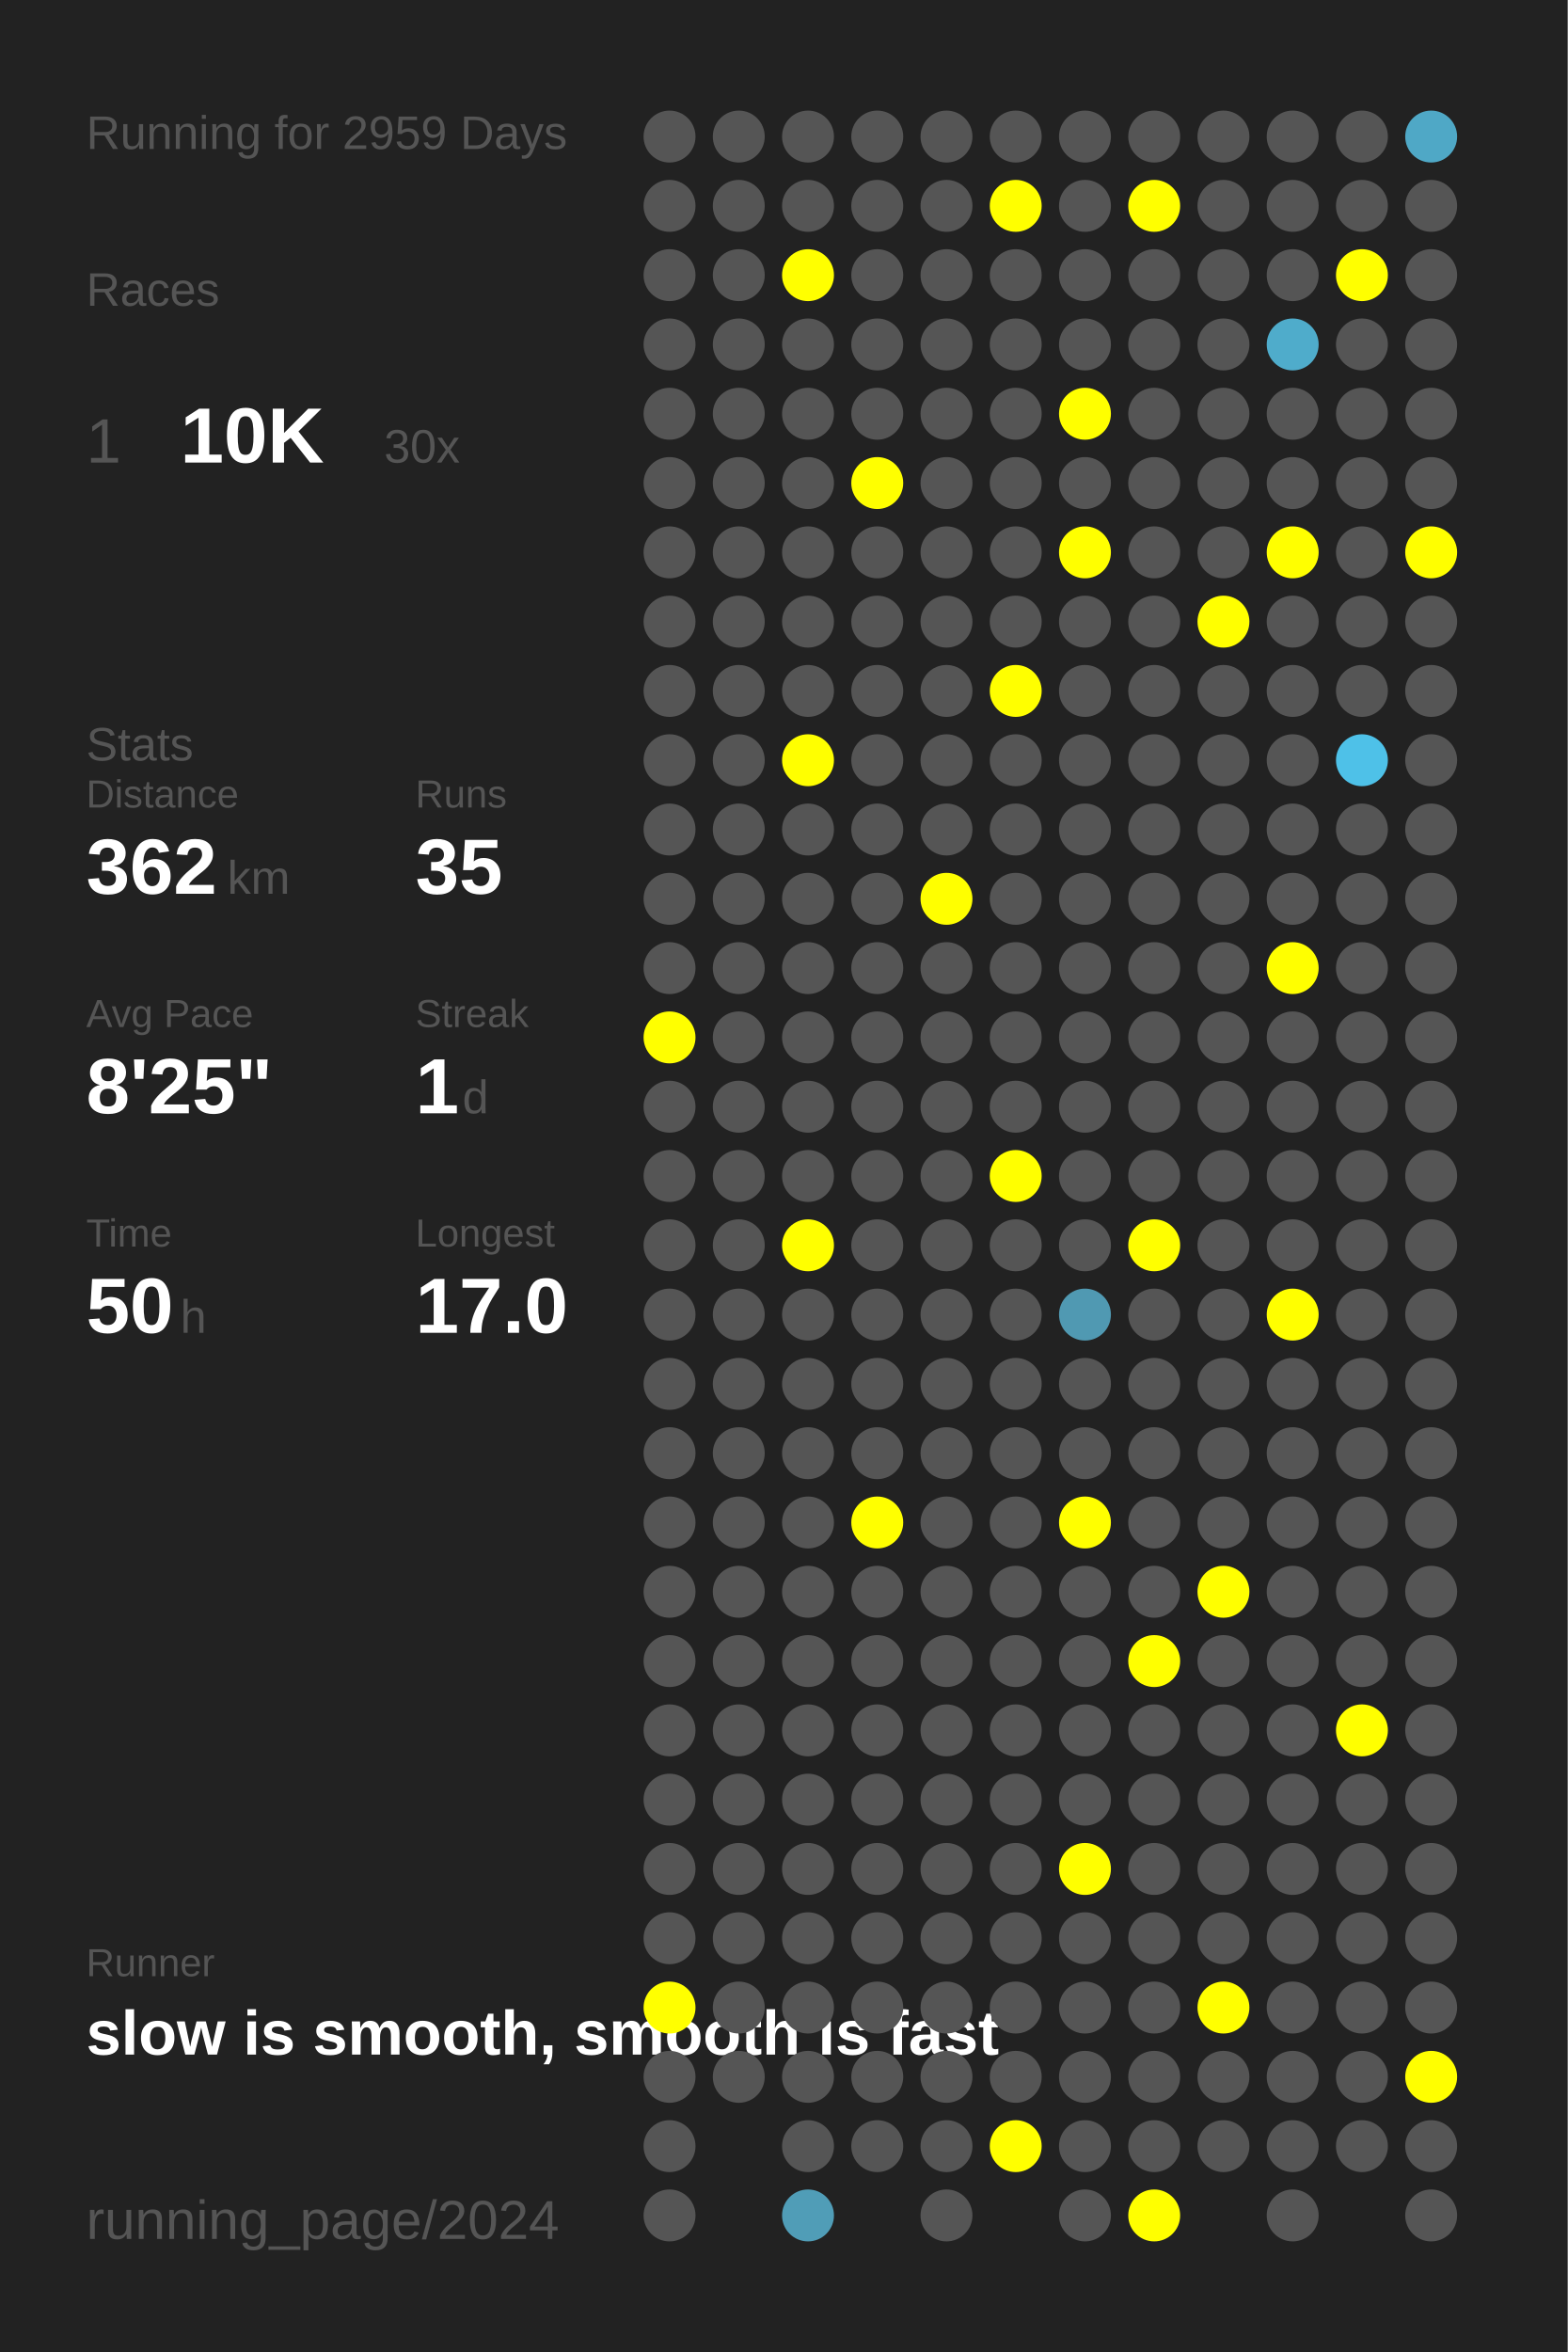
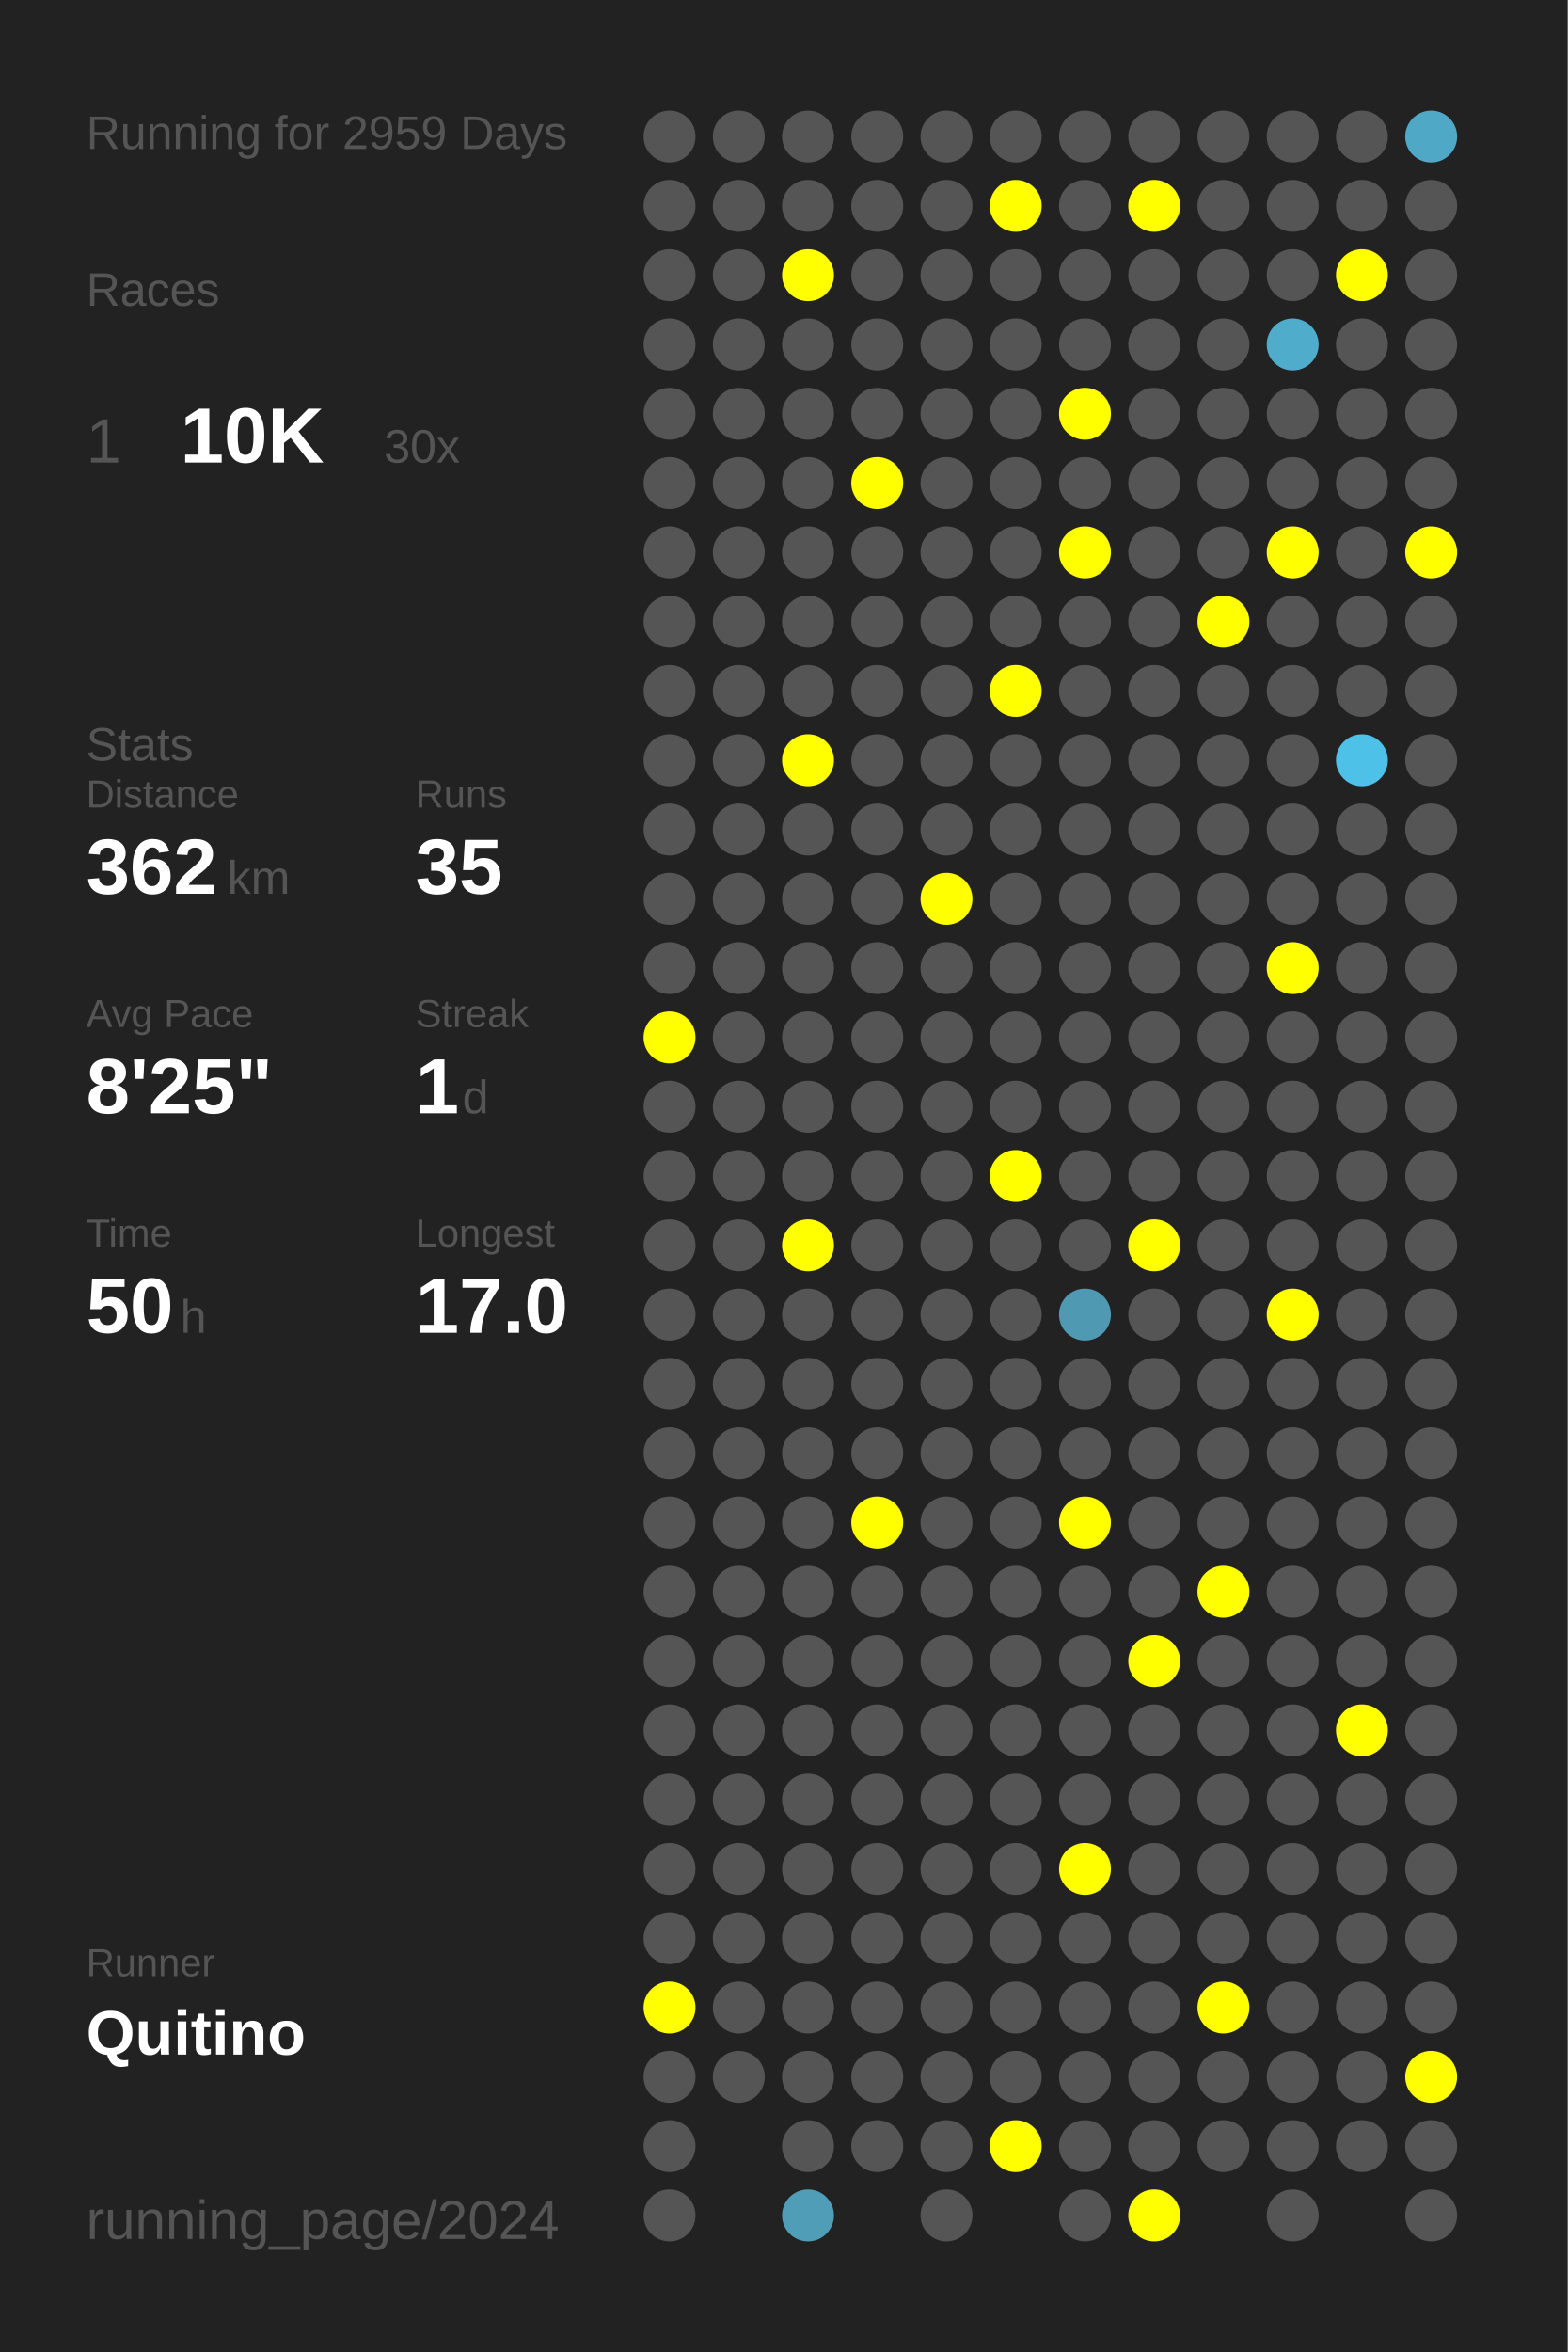
<svg xmlns="http://www.w3.org/2000/svg" baseProfile="full" height="300mm" version="1.1" viewBox="0,0,200,300" width="200mm">
  <defs />
  <rect fill="#222222" height="300" width="200" x="0" y="0" />
  <text fill="#555555" style="font-size:6px; font-family:Arial;" x="11" y="19">Running for 2959 Days</text>
  <text fill="#555555" style="font-size:6px; font-family:Arial;" x="11" y="39">Races</text>
  <text fill="#555555" style="font-size:8px; font-family:Arial;" x="11" y="59">1</text>
  <text fill="#FFFFFF" style="font-size:10px; font-family:Arial; font-weight:bold;" x="23" y="59">10K</text>
  <text fill="#555555" style="font-size:6px; font-family:Arial;" x="49" y="59">30x</text>
  <text fill="#555555" style="font-size:6px; font-family:Arial;" x="11" y="97">Stats</text>
  <text fill="#555555" style="font-size:5px; font-family:Arial;" x="11" y="103">Distance</text>
  <text fill="#FFFFFF" style="font-size:10px; font-family:Arial; font-weight:bold;" x="11" y="114">362</text>
  <text fill="#555555" style="font-size:6px; font-family:Arial;" x="29" y="114">km</text>
  <text fill="#555555" style="font-size:5px; font-family:Arial;" x="53" y="103">Runs</text>
  <text fill="#FFFFFF" style="font-size:10px; font-family:Arial; font-weight:bold;" x="53" y="114">35</text>
  <text fill="#555555" style="font-size:5px; font-family:Arial;" x="11" y="131">Avg Pace</text>
  <text fill="#FFFFFF" style="font-size:10px; font-family:Arial; font-weight:bold;" x="11" y="142">8'25"</text>
  <text fill="#555555" style="font-size:5px; font-family:Arial;" x="53" y="131">Streak</text>
  <text fill="#FFFFFF" style="font-size:10px; font-family:Arial; font-weight:bold;" x="53" y="142">1</text>
  <text fill="#555555" style="font-size:6px; font-family:Arial;" x="59" y="142">d</text>
  <text fill="#555555" style="font-size:5px; font-family:Arial;" x="11" y="159">Time</text>
  <text fill="#FFFFFF" style="font-size:10px; font-family:Arial; font-weight:bold;" x="11" y="170">50</text>
  <text fill="#555555" style="font-size:6px; font-family:Arial;" x="23" y="170">h</text>
  <text fill="#555555" style="font-size:5px; font-family:Arial;" x="53" y="159">Longest</text>
  <text fill="#FFFFFF" style="font-size:10px; font-family:Arial; font-weight:bold;" x="53" y="170">17.0</text>
  <text fill="#555555" style="font-size:5px; font-family:Arial;" x="11" y="252.065">Runner</text>
-   <text fill="#FFFFFF" style="font-size:8px; font-family:Arial; font-weight:bold;" x="11" y="262.065">slow is smooth, smooth is fast</text>
+   <text fill="#FFFFFF" style="font-size:8px; font-family:Arial; font-weight:bold;" x="11" y="262.065">Quitino</text>
  <text fill="#555555" style="font-size:7px; font-family:Arial;" x="11" y="285.581">running_page/2024</text>
  <circle cx="85.417" cy="17.419" fill="#555555" r="3.312" />
  <circle cx="85.417" cy="26.258" fill="#555555" r="3.312" />
  <circle cx="85.417" cy="35.097" fill="#555555" r="3.312" />
  <circle cx="85.417" cy="43.935" fill="#555555" r="3.312" />
  <circle cx="85.417" cy="52.774" fill="#555555" r="3.312" />
  <circle cx="85.417" cy="61.613" fill="#555555" r="3.312" />
  <circle cx="85.417" cy="70.452" fill="#555555" r="3.312" />
  <circle cx="85.417" cy="79.29" fill="#555555" r="3.312" />
  <circle cx="85.417" cy="88.129" fill="#555555" r="3.312" />
  <circle cx="85.417" cy="96.968" fill="#555555" r="3.312" />
  <circle cx="85.417" cy="105.806" fill="#555555" r="3.312" />
  <circle cx="85.417" cy="114.645" fill="#555555" r="3.312" />
  <circle cx="85.417" cy="123.484" fill="#555555" r="3.312" />
  <circle cx="85.417" cy="132.323" fill="#FFFF00" r="3.312" />
  <circle cx="85.417" cy="141.161" fill="#555555" r="3.312" />
  <circle cx="85.417" cy="150" fill="#555555" r="3.312" />
  <circle cx="85.417" cy="158.839" fill="#555555" r="3.312" />
  <circle cx="85.417" cy="167.677" fill="#555555" r="3.312" />
  <circle cx="85.417" cy="176.516" fill="#555555" r="3.312" />
  <circle cx="85.417" cy="185.355" fill="#555555" r="3.312" />
  <circle cx="85.417" cy="194.194" fill="#555555" r="3.312" />
  <circle cx="85.417" cy="203.032" fill="#555555" r="3.312" />
  <circle cx="85.417" cy="211.871" fill="#555555" r="3.312" />
  <circle cx="85.417" cy="220.71" fill="#555555" r="3.312" />
  <circle cx="85.417" cy="229.548" fill="#555555" r="3.312" />
  <circle cx="85.417" cy="238.387" fill="#555555" r="3.312" />
  <circle cx="85.417" cy="247.226" fill="#555555" r="3.312" />
  <circle cx="85.417" cy="256.065" fill="#FFFF00" r="3.312" />
  <circle cx="85.417" cy="264.903" fill="#555555" r="3.312" />
  <circle cx="85.417" cy="273.742" fill="#555555" r="3.312" />
  <circle cx="85.417" cy="282.581" fill="#555555" r="3.312" />
  <circle cx="94.25" cy="17.419" fill="#555555" r="3.312" />
  <circle cx="94.25" cy="26.258" fill="#555555" r="3.312" />
  <circle cx="94.25" cy="35.097" fill="#555555" r="3.312" />
  <circle cx="94.25" cy="43.935" fill="#555555" r="3.312" />
  <circle cx="94.25" cy="52.774" fill="#555555" r="3.312" />
  <circle cx="94.25" cy="61.613" fill="#555555" r="3.312" />
  <circle cx="94.25" cy="70.452" fill="#555555" r="3.312" />
  <circle cx="94.25" cy="79.29" fill="#555555" r="3.312" />
  <circle cx="94.25" cy="88.129" fill="#555555" r="3.312" />
  <circle cx="94.25" cy="96.968" fill="#555555" r="3.312" />
  <circle cx="94.25" cy="105.806" fill="#555555" r="3.312" />
  <circle cx="94.25" cy="114.645" fill="#555555" r="3.312" />
  <circle cx="94.25" cy="123.484" fill="#555555" r="3.312" />
  <circle cx="94.25" cy="132.323" fill="#555555" r="3.312" />
  <circle cx="94.25" cy="141.161" fill="#555555" r="3.312" />
  <circle cx="94.25" cy="150" fill="#555555" r="3.312" />
  <circle cx="94.25" cy="158.839" fill="#555555" r="3.312" />
  <circle cx="94.25" cy="167.677" fill="#555555" r="3.312" />
  <circle cx="94.25" cy="176.516" fill="#555555" r="3.312" />
  <circle cx="94.25" cy="185.355" fill="#555555" r="3.312" />
  <circle cx="94.25" cy="194.194" fill="#555555" r="3.312" />
  <circle cx="94.25" cy="203.032" fill="#555555" r="3.312" />
  <circle cx="94.25" cy="211.871" fill="#555555" r="3.312" />
  <circle cx="94.25" cy="220.71" fill="#555555" r="3.312" />
  <circle cx="94.25" cy="229.548" fill="#555555" r="3.312" />
  <circle cx="94.25" cy="238.387" fill="#555555" r="3.312" />
  <circle cx="94.25" cy="247.226" fill="#555555" r="3.312" />
  <circle cx="94.25" cy="256.065" fill="#555555" r="3.312" />
  <circle cx="94.25" cy="264.903" fill="#555555" r="3.312" />
  <circle cx="103.083" cy="17.419" fill="#555555" r="3.312" />
  <circle cx="103.083" cy="26.258" fill="#555555" r="3.312" />
  <circle cx="103.083" cy="35.097" fill="#FFFF00" r="3.312" />
  <circle cx="103.083" cy="43.935" fill="#555555" r="3.312" />
  <circle cx="103.083" cy="52.774" fill="#555555" r="3.312" />
  <circle cx="103.083" cy="61.613" fill="#555555" r="3.312" />
  <circle cx="103.083" cy="70.452" fill="#555555" r="3.312" />
  <circle cx="103.083" cy="79.29" fill="#555555" r="3.312" />
  <circle cx="103.083" cy="88.129" fill="#555555" r="3.312" />
  <circle cx="103.083" cy="96.968" fill="#FFFF00" r="3.312" />
  <circle cx="103.083" cy="105.806" fill="#555555" r="3.312" />
  <circle cx="103.083" cy="114.645" fill="#555555" r="3.312" />
  <circle cx="103.083" cy="123.484" fill="#555555" r="3.312" />
  <circle cx="103.083" cy="132.323" fill="#555555" r="3.312" />
  <circle cx="103.083" cy="141.161" fill="#555555" r="3.312" />
  <circle cx="103.083" cy="150" fill="#555555" r="3.312" />
  <circle cx="103.083" cy="158.839" fill="#FFFF00" r="3.312" />
  <circle cx="103.083" cy="167.677" fill="#555555" r="3.312" />
  <circle cx="103.083" cy="176.516" fill="#555555" r="3.312" />
  <circle cx="103.083" cy="185.355" fill="#555555" r="3.312" />
  <circle cx="103.083" cy="194.194" fill="#555555" r="3.312" />
  <circle cx="103.083" cy="203.032" fill="#555555" r="3.312" />
  <circle cx="103.083" cy="211.871" fill="#555555" r="3.312" />
  <circle cx="103.083" cy="220.71" fill="#555555" r="3.312" />
  <circle cx="103.083" cy="229.548" fill="#555555" r="3.312" />
  <circle cx="103.083" cy="238.387" fill="#555555" r="3.312" />
  <circle cx="103.083" cy="247.226" fill="#555555" r="3.312" />
  <circle cx="103.083" cy="256.065" fill="#555555" r="3.312" />
  <circle cx="103.083" cy="264.903" fill="#555555" r="3.312" />
  <circle cx="103.083" cy="273.742" fill="#555555" r="3.312" />
  <circle cx="103.083" cy="282.581" fill="#509db7" r="3.312" />
  <circle cx="111.917" cy="17.419" fill="#555555" r="3.312" />
  <circle cx="111.917" cy="26.258" fill="#555555" r="3.312" />
  <circle cx="111.917" cy="35.097" fill="#555555" r="3.312" />
  <circle cx="111.917" cy="43.935" fill="#555555" r="3.312" />
  <circle cx="111.917" cy="52.774" fill="#555555" r="3.312" />
  <circle cx="111.917" cy="61.613" fill="#FFFF00" r="3.312" />
  <circle cx="111.917" cy="70.452" fill="#555555" r="3.312" />
  <circle cx="111.917" cy="79.29" fill="#555555" r="3.312" />
  <circle cx="111.917" cy="88.129" fill="#555555" r="3.312" />
  <circle cx="111.917" cy="96.968" fill="#555555" r="3.312" />
  <circle cx="111.917" cy="105.806" fill="#555555" r="3.312" />
  <circle cx="111.917" cy="114.645" fill="#555555" r="3.312" />
  <circle cx="111.917" cy="123.484" fill="#555555" r="3.312" />
  <circle cx="111.917" cy="132.323" fill="#555555" r="3.312" />
  <circle cx="111.917" cy="141.161" fill="#555555" r="3.312" />
  <circle cx="111.917" cy="150" fill="#555555" r="3.312" />
  <circle cx="111.917" cy="158.839" fill="#555555" r="3.312" />
  <circle cx="111.917" cy="167.677" fill="#555555" r="3.312" />
  <circle cx="111.917" cy="176.516" fill="#555555" r="3.312" />
  <circle cx="111.917" cy="185.355" fill="#555555" r="3.312" />
  <circle cx="111.917" cy="194.194" fill="#FFFF00" r="3.312" />
  <circle cx="111.917" cy="203.032" fill="#555555" r="3.312" />
  <circle cx="111.917" cy="211.871" fill="#555555" r="3.312" />
  <circle cx="111.917" cy="220.71" fill="#555555" r="3.312" />
  <circle cx="111.917" cy="229.548" fill="#555555" r="3.312" />
  <circle cx="111.917" cy="238.387" fill="#555555" r="3.312" />
  <circle cx="111.917" cy="247.226" fill="#555555" r="3.312" />
  <circle cx="111.917" cy="256.065" fill="#555555" r="3.312" />
  <circle cx="111.917" cy="264.903" fill="#555555" r="3.312" />
  <circle cx="111.917" cy="273.742" fill="#555555" r="3.312" />
  <circle cx="120.75" cy="17.419" fill="#555555" r="3.312" />
  <circle cx="120.75" cy="26.258" fill="#555555" r="3.312" />
  <circle cx="120.75" cy="35.097" fill="#555555" r="3.312" />
  <circle cx="120.75" cy="43.935" fill="#555555" r="3.312" />
  <circle cx="120.75" cy="52.774" fill="#555555" r="3.312" />
  <circle cx="120.75" cy="61.613" fill="#555555" r="3.312" />
  <circle cx="120.75" cy="70.452" fill="#555555" r="3.312" />
  <circle cx="120.75" cy="79.29" fill="#555555" r="3.312" />
  <circle cx="120.75" cy="88.129" fill="#555555" r="3.312" />
  <circle cx="120.75" cy="96.968" fill="#555555" r="3.312" />
  <circle cx="120.75" cy="105.806" fill="#555555" r="3.312" />
  <circle cx="120.75" cy="114.645" fill="#FFFF00" r="3.312" />
  <circle cx="120.75" cy="123.484" fill="#555555" r="3.312" />
  <circle cx="120.75" cy="132.323" fill="#555555" r="3.312" />
  <circle cx="120.75" cy="141.161" fill="#555555" r="3.312" />
  <circle cx="120.75" cy="150" fill="#555555" r="3.312" />
  <circle cx="120.75" cy="158.839" fill="#555555" r="3.312" />
  <circle cx="120.75" cy="167.677" fill="#555555" r="3.312" />
  <circle cx="120.75" cy="176.516" fill="#555555" r="3.312" />
  <circle cx="120.75" cy="185.355" fill="#555555" r="3.312" />
  <circle cx="120.75" cy="194.194" fill="#555555" r="3.312" />
  <circle cx="120.75" cy="203.032" fill="#555555" r="3.312" />
  <circle cx="120.75" cy="211.871" fill="#555555" r="3.312" />
  <circle cx="120.75" cy="220.71" fill="#555555" r="3.312" />
  <circle cx="120.75" cy="229.548" fill="#555555" r="3.312" />
  <circle cx="120.75" cy="238.387" fill="#555555" r="3.312" />
  <circle cx="120.75" cy="247.226" fill="#555555" r="3.312" />
  <circle cx="120.75" cy="256.065" fill="#555555" r="3.312" />
  <circle cx="120.75" cy="264.903" fill="#555555" r="3.312" />
  <circle cx="120.75" cy="273.742" fill="#555555" r="3.312" />
  <circle cx="120.75" cy="282.581" fill="#555555" r="3.312" />
  <circle cx="129.583" cy="17.419" fill="#555555" r="3.312" />
  <circle cx="129.583" cy="26.258" fill="#FFFF00" r="3.312" />
  <circle cx="129.583" cy="35.097" fill="#555555" r="3.312" />
  <circle cx="129.583" cy="43.935" fill="#555555" r="3.312" />
  <circle cx="129.583" cy="52.774" fill="#555555" r="3.312" />
  <circle cx="129.583" cy="61.613" fill="#555555" r="3.312" />
  <circle cx="129.583" cy="70.452" fill="#555555" r="3.312" />
  <circle cx="129.583" cy="79.29" fill="#555555" r="3.312" />
  <circle cx="129.583" cy="88.129" fill="#FFFF00" r="3.312" />
  <circle cx="129.583" cy="96.968" fill="#555555" r="3.312" />
  <circle cx="129.583" cy="105.806" fill="#555555" r="3.312" />
  <circle cx="129.583" cy="114.645" fill="#555555" r="3.312" />
  <circle cx="129.583" cy="123.484" fill="#555555" r="3.312" />
  <circle cx="129.583" cy="132.323" fill="#555555" r="3.312" />
  <circle cx="129.583" cy="141.161" fill="#555555" r="3.312" />
  <circle cx="129.583" cy="150" fill="#FFFF00" r="3.312" />
  <circle cx="129.583" cy="158.839" fill="#555555" r="3.312" />
  <circle cx="129.583" cy="167.677" fill="#555555" r="3.312" />
  <circle cx="129.583" cy="176.516" fill="#555555" r="3.312" />
  <circle cx="129.583" cy="185.355" fill="#555555" r="3.312" />
  <circle cx="129.583" cy="194.194" fill="#555555" r="3.312" />
  <circle cx="129.583" cy="203.032" fill="#555555" r="3.312" />
  <circle cx="129.583" cy="211.871" fill="#555555" r="3.312" />
  <circle cx="129.583" cy="220.71" fill="#555555" r="3.312" />
  <circle cx="129.583" cy="229.548" fill="#555555" r="3.312" />
  <circle cx="129.583" cy="238.387" fill="#555555" r="3.312" />
  <circle cx="129.583" cy="247.226" fill="#555555" r="3.312" />
  <circle cx="129.583" cy="256.065" fill="#555555" r="3.312" />
  <circle cx="129.583" cy="264.903" fill="#555555" r="3.312" />
  <circle cx="129.583" cy="273.742" fill="#FFFF00" r="3.312" />
  <circle cx="138.417" cy="17.419" fill="#555555" r="3.312" />
  <circle cx="138.417" cy="26.258" fill="#555555" r="3.312" />
  <circle cx="138.417" cy="35.097" fill="#555555" r="3.312" />
  <circle cx="138.417" cy="43.935" fill="#555555" r="3.312" />
  <circle cx="138.417" cy="52.774" fill="#FFFF00" r="3.312" />
  <circle cx="138.417" cy="61.613" fill="#555555" r="3.312" />
  <circle cx="138.417" cy="70.452" fill="#FFFF00" r="3.312" />
  <circle cx="138.417" cy="79.29" fill="#555555" r="3.312" />
  <circle cx="138.417" cy="88.129" fill="#555555" r="3.312" />
  <circle cx="138.417" cy="96.968" fill="#555555" r="3.312" />
  <circle cx="138.417" cy="105.806" fill="#555555" r="3.312" />
  <circle cx="138.417" cy="114.645" fill="#555555" r="3.312" />
  <circle cx="138.417" cy="123.484" fill="#555555" r="3.312" />
  <circle cx="138.417" cy="132.323" fill="#555555" r="3.312" />
  <circle cx="138.417" cy="141.161" fill="#555555" r="3.312" />
  <circle cx="138.417" cy="150" fill="#555555" r="3.312" />
  <circle cx="138.417" cy="158.839" fill="#555555" r="3.312" />
  <circle cx="138.417" cy="167.677" fill="#5099b2" r="3.312" />
  <circle cx="138.417" cy="176.516" fill="#555555" r="3.312" />
  <circle cx="138.417" cy="185.355" fill="#555555" r="3.312" />
  <circle cx="138.417" cy="194.194" fill="#FFFF00" r="3.312" />
  <circle cx="138.417" cy="203.032" fill="#555555" r="3.312" />
  <circle cx="138.417" cy="211.871" fill="#555555" r="3.312" />
  <circle cx="138.417" cy="220.71" fill="#555555" r="3.312" />
  <circle cx="138.417" cy="229.548" fill="#555555" r="3.312" />
  <circle cx="138.417" cy="238.387" fill="#FFFF00" r="3.312" />
  <circle cx="138.417" cy="247.226" fill="#555555" r="3.312" />
  <circle cx="138.417" cy="256.065" fill="#555555" r="3.312" />
  <circle cx="138.417" cy="264.903" fill="#555555" r="3.312" />
  <circle cx="138.417" cy="273.742" fill="#555555" r="3.312" />
  <circle cx="138.417" cy="282.581" fill="#555555" r="3.312" />
  <circle cx="147.25" cy="17.419" fill="#555555" r="3.312" />
  <circle cx="147.25" cy="26.258" fill="#FFFF00" r="3.312" />
  <circle cx="147.25" cy="35.097" fill="#555555" r="3.312" />
  <circle cx="147.25" cy="43.935" fill="#555555" r="3.312" />
  <circle cx="147.25" cy="52.774" fill="#555555" r="3.312" />
  <circle cx="147.25" cy="61.613" fill="#555555" r="3.312" />
  <circle cx="147.25" cy="70.452" fill="#555555" r="3.312" />
  <circle cx="147.25" cy="79.29" fill="#555555" r="3.312" />
  <circle cx="147.25" cy="88.129" fill="#555555" r="3.312" />
  <circle cx="147.25" cy="96.968" fill="#555555" r="3.312" />
  <circle cx="147.25" cy="105.806" fill="#555555" r="3.312" />
  <circle cx="147.25" cy="114.645" fill="#555555" r="3.312" />
  <circle cx="147.25" cy="123.484" fill="#555555" r="3.312" />
  <circle cx="147.25" cy="132.323" fill="#555555" r="3.312" />
  <circle cx="147.25" cy="141.161" fill="#555555" r="3.312" />
  <circle cx="147.25" cy="150" fill="#555555" r="3.312" />
  <circle cx="147.25" cy="158.839" fill="#FFFF00" r="3.312" />
  <circle cx="147.25" cy="167.677" fill="#555555" r="3.312" />
  <circle cx="147.25" cy="176.516" fill="#555555" r="3.312" />
  <circle cx="147.25" cy="185.355" fill="#555555" r="3.312" />
  <circle cx="147.25" cy="194.194" fill="#555555" r="3.312" />
  <circle cx="147.25" cy="203.032" fill="#555555" r="3.312" />
  <circle cx="147.25" cy="211.871" fill="#FFFF00" r="3.312" />
  <circle cx="147.25" cy="220.71" fill="#555555" r="3.312" />
  <circle cx="147.25" cy="229.548" fill="#555555" r="3.312" />
  <circle cx="147.25" cy="238.387" fill="#555555" r="3.312" />
  <circle cx="147.25" cy="247.226" fill="#555555" r="3.312" />
  <circle cx="147.25" cy="256.065" fill="#555555" r="3.312" />
  <circle cx="147.25" cy="264.903" fill="#555555" r="3.312" />
  <circle cx="147.25" cy="273.742" fill="#555555" r="3.312" />
  <circle cx="147.25" cy="282.581" fill="#FFFF00" r="3.312" />
  <circle cx="156.083" cy="17.419" fill="#555555" r="3.312" />
  <circle cx="156.083" cy="26.258" fill="#555555" r="3.312" />
  <circle cx="156.083" cy="35.097" fill="#555555" r="3.312" />
  <circle cx="156.083" cy="43.935" fill="#555555" r="3.312" />
  <circle cx="156.083" cy="52.774" fill="#555555" r="3.312" />
  <circle cx="156.083" cy="61.613" fill="#555555" r="3.312" />
  <circle cx="156.083" cy="70.452" fill="#555555" r="3.312" />
  <circle cx="156.083" cy="79.29" fill="#FFFF00" r="3.312" />
  <circle cx="156.083" cy="88.129" fill="#555555" r="3.312" />
  <circle cx="156.083" cy="96.968" fill="#555555" r="3.312" />
  <circle cx="156.083" cy="105.806" fill="#555555" r="3.312" />
  <circle cx="156.083" cy="114.645" fill="#555555" r="3.312" />
  <circle cx="156.083" cy="123.484" fill="#555555" r="3.312" />
  <circle cx="156.083" cy="132.323" fill="#555555" r="3.312" />
  <circle cx="156.083" cy="141.161" fill="#555555" r="3.312" />
  <circle cx="156.083" cy="150" fill="#555555" r="3.312" />
  <circle cx="156.083" cy="158.839" fill="#555555" r="3.312" />
  <circle cx="156.083" cy="167.677" fill="#555555" r="3.312" />
  <circle cx="156.083" cy="176.516" fill="#555555" r="3.312" />
  <circle cx="156.083" cy="185.355" fill="#555555" r="3.312" />
  <circle cx="156.083" cy="194.194" fill="#555555" r="3.312" />
  <circle cx="156.083" cy="203.032" fill="#FFFF00" r="3.312" />
  <circle cx="156.083" cy="211.871" fill="#555555" r="3.312" />
  <circle cx="156.083" cy="220.71" fill="#555555" r="3.312" />
  <circle cx="156.083" cy="229.548" fill="#555555" r="3.312" />
  <circle cx="156.083" cy="238.387" fill="#555555" r="3.312" />
  <circle cx="156.083" cy="247.226" fill="#555555" r="3.312" />
  <circle cx="156.083" cy="256.065" fill="#FFFF00" r="3.312" />
  <circle cx="156.083" cy="264.903" fill="#555555" r="3.312" />
  <circle cx="156.083" cy="273.742" fill="#555555" r="3.312" />
  <circle cx="164.917" cy="17.419" fill="#555555" r="3.312" />
  <circle cx="164.917" cy="26.258" fill="#555555" r="3.312" />
  <circle cx="164.917" cy="35.097" fill="#555555" r="3.312" />
  <circle cx="164.917" cy="43.935" fill="#4faccb" r="3.312" />
  <circle cx="164.917" cy="52.774" fill="#555555" r="3.312" />
  <circle cx="164.917" cy="61.613" fill="#555555" r="3.312" />
  <circle cx="164.917" cy="70.452" fill="#FFFF00" r="3.312" />
  <circle cx="164.917" cy="79.29" fill="#555555" r="3.312" />
  <circle cx="164.917" cy="88.129" fill="#555555" r="3.312" />
  <circle cx="164.917" cy="96.968" fill="#555555" r="3.312" />
  <circle cx="164.917" cy="105.806" fill="#555555" r="3.312" />
  <circle cx="164.917" cy="114.645" fill="#555555" r="3.312" />
  <circle cx="164.917" cy="123.484" fill="#FFFF00" r="3.312" />
  <circle cx="164.917" cy="132.323" fill="#555555" r="3.312" />
  <circle cx="164.917" cy="141.161" fill="#555555" r="3.312" />
  <circle cx="164.917" cy="150" fill="#555555" r="3.312" />
  <circle cx="164.917" cy="158.839" fill="#555555" r="3.312" />
  <circle cx="164.917" cy="167.677" fill="#FFFF00" r="3.312" />
  <circle cx="164.917" cy="176.516" fill="#555555" r="3.312" />
  <circle cx="164.917" cy="185.355" fill="#555555" r="3.312" />
  <circle cx="164.917" cy="194.194" fill="#555555" r="3.312" />
  <circle cx="164.917" cy="203.032" fill="#555555" r="3.312" />
  <circle cx="164.917" cy="211.871" fill="#555555" r="3.312" />
  <circle cx="164.917" cy="220.71" fill="#555555" r="3.312" />
  <circle cx="164.917" cy="229.548" fill="#555555" r="3.312" />
  <circle cx="164.917" cy="238.387" fill="#555555" r="3.312" />
  <circle cx="164.917" cy="247.226" fill="#555555" r="3.312" />
  <circle cx="164.917" cy="256.065" fill="#555555" r="3.312" />
  <circle cx="164.917" cy="264.903" fill="#555555" r="3.312" />
  <circle cx="164.917" cy="273.742" fill="#555555" r="3.312" />
  <circle cx="164.917" cy="282.581" fill="#555555" r="3.312" />
  <circle cx="173.75" cy="17.419" fill="#555555" r="3.312" />
  <circle cx="173.75" cy="26.258" fill="#555555" r="3.312" />
  <circle cx="173.75" cy="35.097" fill="#FFFF00" r="3.312" />
  <circle cx="173.75" cy="43.935" fill="#555555" r="3.312" />
  <circle cx="173.75" cy="52.774" fill="#555555" r="3.312" />
  <circle cx="173.75" cy="61.613" fill="#555555" r="3.312" />
  <circle cx="173.75" cy="70.452" fill="#555555" r="3.312" />
  <circle cx="173.75" cy="79.29" fill="#555555" r="3.312" />
  <circle cx="173.75" cy="88.129" fill="#555555" r="3.312" />
  <circle cx="173.75" cy="96.968" fill="#4ec1e8" r="3.312" />
  <circle cx="173.75" cy="105.806" fill="#555555" r="3.312" />
  <circle cx="173.75" cy="114.645" fill="#555555" r="3.312" />
  <circle cx="173.75" cy="123.484" fill="#555555" r="3.312" />
  <circle cx="173.75" cy="132.323" fill="#555555" r="3.312" />
  <circle cx="173.75" cy="141.161" fill="#555555" r="3.312" />
  <circle cx="173.75" cy="150" fill="#555555" r="3.312" />
  <circle cx="173.75" cy="158.839" fill="#555555" r="3.312" />
  <circle cx="173.75" cy="167.677" fill="#555555" r="3.312" />
  <circle cx="173.75" cy="176.516" fill="#555555" r="3.312" />
  <circle cx="173.75" cy="185.355" fill="#555555" r="3.312" />
  <circle cx="173.75" cy="194.194" fill="#555555" r="3.312" />
  <circle cx="173.75" cy="203.032" fill="#555555" r="3.312" />
  <circle cx="173.75" cy="211.871" fill="#555555" r="3.312" />
  <circle cx="173.75" cy="220.71" fill="#FFFF00" r="3.312" />
  <circle cx="173.75" cy="229.548" fill="#555555" r="3.312" />
  <circle cx="173.75" cy="238.387" fill="#555555" r="3.312" />
  <circle cx="173.75" cy="247.226" fill="#555555" r="3.312" />
  <circle cx="173.75" cy="256.065" fill="#555555" r="3.312" />
  <circle cx="173.75" cy="264.903" fill="#555555" r="3.312" />
  <circle cx="173.75" cy="273.742" fill="#555555" r="3.312" />
  <circle cx="182.583" cy="17.419" fill="#4fa8c6" r="3.312" />
  <circle cx="182.583" cy="26.258" fill="#555555" r="3.312" />
  <circle cx="182.583" cy="35.097" fill="#555555" r="3.312" />
  <circle cx="182.583" cy="43.935" fill="#555555" r="3.312" />
  <circle cx="182.583" cy="52.774" fill="#555555" r="3.312" />
  <circle cx="182.583" cy="61.613" fill="#555555" r="3.312" />
  <circle cx="182.583" cy="70.452" fill="#FFFF00" r="3.312" />
  <circle cx="182.583" cy="79.29" fill="#555555" r="3.312" />
  <circle cx="182.583" cy="88.129" fill="#555555" r="3.312" />
  <circle cx="182.583" cy="96.968" fill="#555555" r="3.312" />
  <circle cx="182.583" cy="105.806" fill="#555555" r="3.312" />
  <circle cx="182.583" cy="114.645" fill="#555555" r="3.312" />
  <circle cx="182.583" cy="123.484" fill="#555555" r="3.312" />
  <circle cx="182.583" cy="132.323" fill="#555555" r="3.312" />
  <circle cx="182.583" cy="141.161" fill="#555555" r="3.312" />
  <circle cx="182.583" cy="150" fill="#555555" r="3.312" />
  <circle cx="182.583" cy="158.839" fill="#555555" r="3.312" />
  <circle cx="182.583" cy="167.677" fill="#555555" r="3.312" />
  <circle cx="182.583" cy="176.516" fill="#555555" r="3.312" />
  <circle cx="182.583" cy="185.355" fill="#555555" r="3.312" />
  <circle cx="182.583" cy="194.194" fill="#555555" r="3.312" />
  <circle cx="182.583" cy="203.032" fill="#555555" r="3.312" />
  <circle cx="182.583" cy="211.871" fill="#555555" r="3.312" />
  <circle cx="182.583" cy="220.71" fill="#555555" r="3.312" />
  <circle cx="182.583" cy="229.548" fill="#555555" r="3.312" />
  <circle cx="182.583" cy="238.387" fill="#555555" r="3.312" />
  <circle cx="182.583" cy="247.226" fill="#555555" r="3.312" />
  <circle cx="182.583" cy="256.065" fill="#555555" r="3.312" />
  <circle cx="182.583" cy="264.903" fill="#FFFF00" r="3.312" />
  <circle cx="182.583" cy="273.742" fill="#555555" r="3.312" />
  <circle cx="182.583" cy="282.581" fill="#555555" r="3.312" />
</svg>
